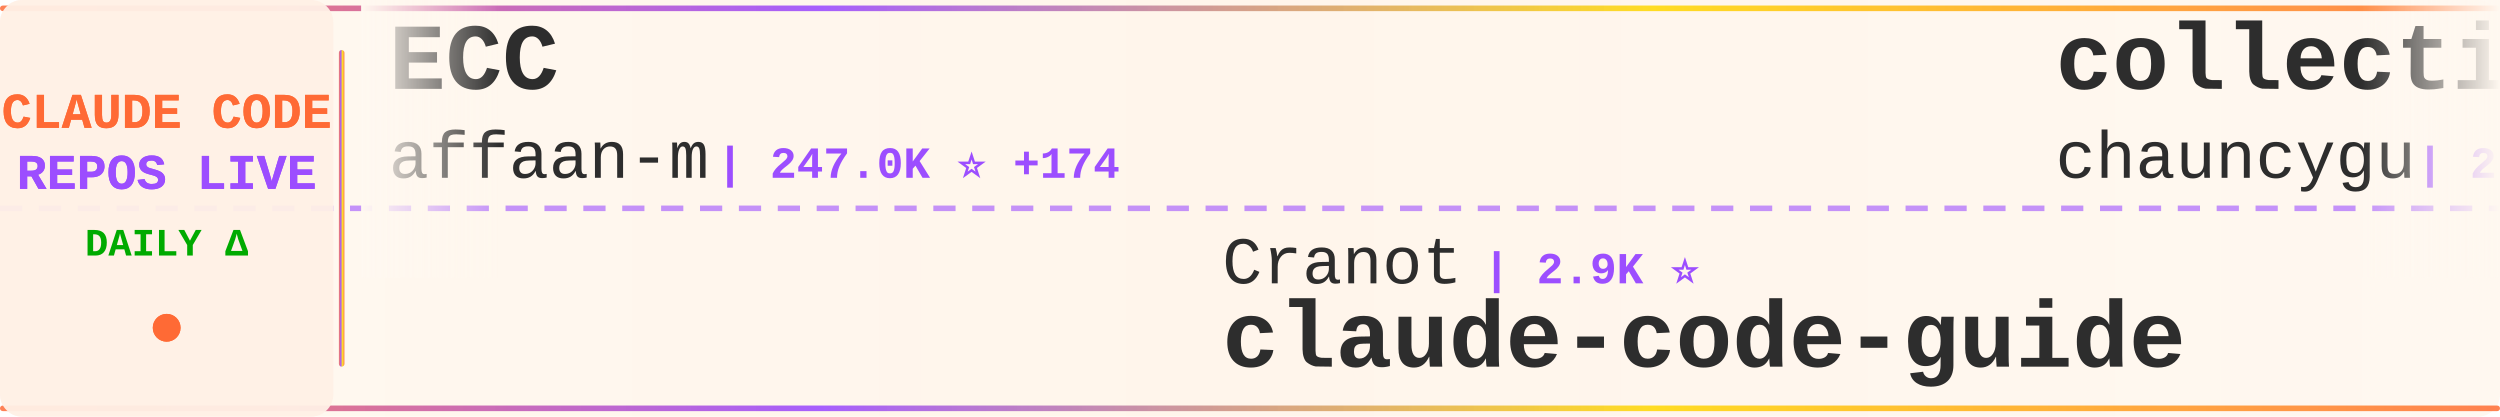
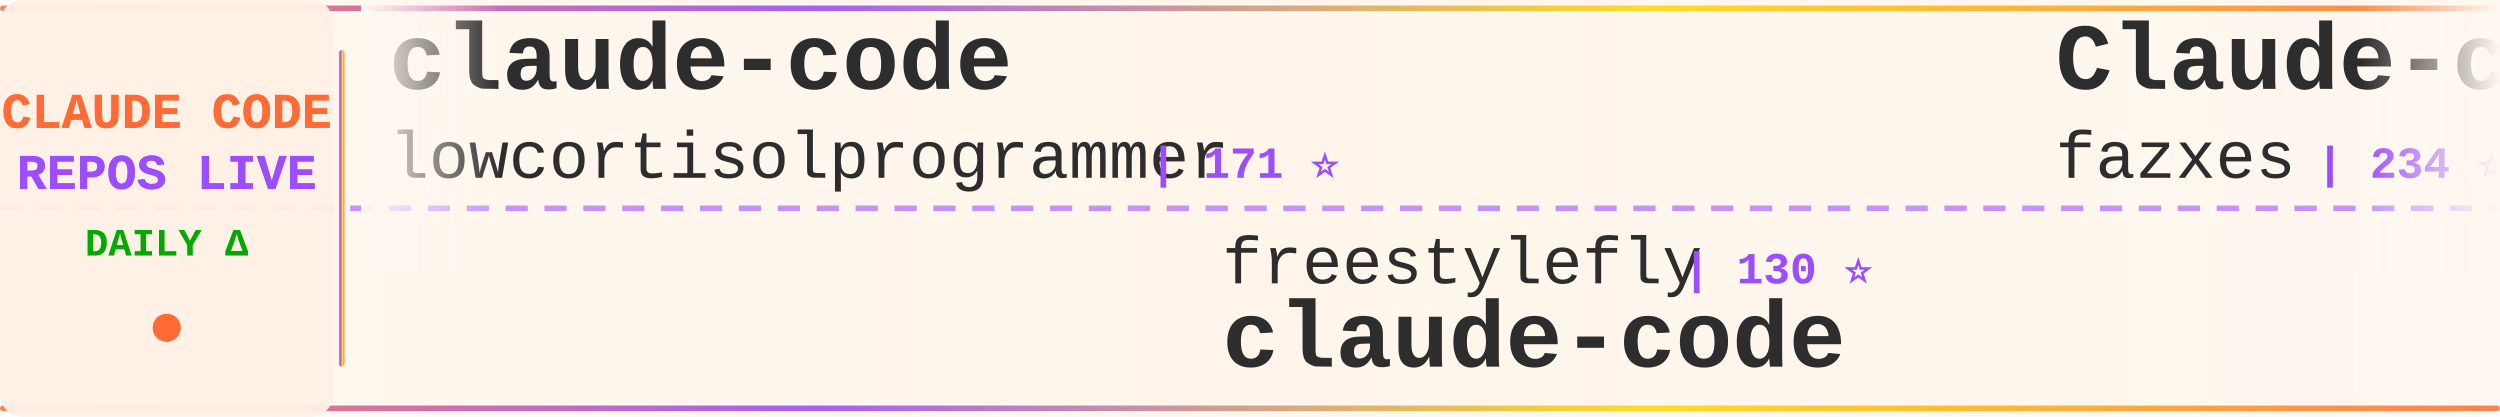
<svg xmlns="http://www.w3.org/2000/svg" width="900" height="150">
  <defs>
    <linearGradient id="tickerBg" x1="0%" y1="0%" x2="100%" y2="0%">
      <stop offset="0%" style="stop-color:#fff8f0;stop-opacity:0.98" />
      <stop offset="50%" style="stop-color:#fff5eb;stop-opacity:1" />
      <stop offset="100%" style="stop-color:#fff8f0;stop-opacity:0.98" />
    </linearGradient>
    <linearGradient id="borderGrad" x1="0%" y1="0%" x2="100%" y2="0%">
      <stop offset="0%" style="stop-color:#FF6B35;stop-opacity:0.85">
        <animate attributeName="stop-opacity" values="0.85;1;0.85" dur="2s" repeatCount="indefinite" />
      </stop>
      <stop offset="33%" style="stop-color:#9C4EFF;stop-opacity:0.9">
        <animate attributeName="stop-opacity" values="0.9;1;0.9" dur="2.2s" repeatCount="indefinite" />
      </stop>
      <stop offset="66%" style="stop-color:#FFD700;stop-opacity:0.85">
        <animate attributeName="stop-opacity" values="0.85;1;0.85" dur="1.8s" repeatCount="indefinite" />
      </stop>
      <stop offset="100%" style="stop-color:#FF6B35;stop-opacity:0.85">
        <animate attributeName="stop-opacity" values="0.85;1;0.85" dur="2s" repeatCount="indefinite" />
      </stop>
    </linearGradient>
    <filter id="textGlow">
      <feGaussianBlur stdDeviation="0.15" result="coloredBlur" />
      <feMerge>
        <feMergeNode in="coloredBlur" />
        <feMergeNode in="SourceGraphic" />
      </feMerge>
    </filter>
    <filter id="metricGlow">
      <feGaussianBlur stdDeviation="0.2" result="coloredBlur" />
      <feMerge>
        <feMergeNode in="coloredBlur" />
        <feMergeNode in="SourceGraphic" />
      </feMerge>
    </filter>
    <linearGradient id="leftFade" x1="0%" y1="0%" x2="100%" y2="0%">
      <stop offset="0%" style="stop-color:#fff8f0;stop-opacity:1" />
      <stop offset="100%" style="stop-color:#fff8f0;stop-opacity:0" />
    </linearGradient>
    <linearGradient id="rightFade" x1="0%" y1="0%" x2="100%" y2="0%">
      <stop offset="0%" style="stop-color:#fff8f0;stop-opacity:0" />
      <stop offset="100%" style="stop-color:#fff8f0;stop-opacity:1" />
    </linearGradient>
  </defs>
  <rect width="900" height="150" fill="url(#tickerBg)" rx="8" />
  <rect x="0" y="2" width="900" height="2" fill="url(#borderGrad)" rx="1" />
  <rect x="0" y="146" width="900" height="2" fill="url(#borderGrad)" rx="1" />
  <line x1="0" y1="75" x2="900" y2="75" stroke="#9C4EFF" stroke-width="2" stroke-dasharray="8 6" opacity="0.6" />
  <rect x="0" y="0" width="120" height="150" fill="#fff0e6" opacity="0.95" rx="8" />
  <text x="60" y="46" font-family="'Courier New', monospace" font-size="18" font-weight="bold" fill="#FF6B35" text-anchor="middle" filter="url(#textGlow)">
    CLAUDE CODE
  </text>
  <text x="60" y="68" font-family="'Courier New', monospace" font-size="18" font-weight="bold" fill="#9C4EFF" text-anchor="middle" filter="url(#textGlow)">
    REPOS LIVE
  </text>
  <text x="60" y="92" font-family="'Courier New', monospace" font-size="14" font-weight="bold" fill="#00aa00" text-anchor="middle">
    DAILY Δ
  </text>
  <circle cx="60" cy="118" r="5" fill="#FF6B35" filter="url(#metricGlow)">
    <animate attributeName="r" values="4;6;4" dur="1.5s" repeatCount="indefinite" />
    <animate attributeName="opacity" values="0.6;1;0.6" dur="1.5s" repeatCount="indefinite" />
  </circle>
  <rect x="122" y="18" width="2" height="114" fill="url(#borderGrad)" rx="1" />
  <clipPath id="tickerClip">
    <rect x="130" y="0" width="770" height="150" />
  </clipPath>
  <g clip-path="url(#tickerClip)">
    <g id="tickerItems">
      <animateTransform attributeName="transform" attributeType="XML" type="translate" from="0 0" to="-3000 0" dur="54s" repeatCount="indefinite" />
      <g transform="translate(0, 0)">
-         <text x="140" y="32" font-family="'Courier New', monospace" font-size="34" font-weight="bold" fill="#2d2d2d">ECC</text>
-         <text x="140" y="64" font-family="'Courier New', monospace" font-size="24" font-weight="normal" fill="#2d2d2d" opacity="1.0">affaan-m</text>
-         <text x="258" y="64" font-family="'Courier New', monospace" font-size="16" font-weight="bold" fill="#9C4EFF"> | 247.0K ⭐ +174</text>
+         <text x="140" y="32" font-family="'Courier New', monospace" font-size="34" font-weight="bold" fill="#2d2d2d">claude-code</text>
+         <text x="140" y="64" font-family="'Courier New', monospace" font-size="24" font-weight="normal" fill="#2d2d2d" opacity="1.0">lowcortisolprogrammer</text>
+         <text x="414" y="64" font-family="'Courier New', monospace" font-size="16" font-weight="bold" fill="#9C4EFF"> | 171 ⭐</text>
      </g>
      <g transform="translate(300, 0)">
-         <text x="140" y="102" font-family="'Courier New', monospace" font-size="24" font-weight="normal" fill="#2d2d2d" opacity="1.0">Cranot</text>
-         <text x="234" y="102" font-family="'Courier New', monospace" font-size="16" font-weight="bold" fill="#9C4EFF"> | 2.9K ⭐</text>
-         <text x="140" y="132" font-family="'Courier New', monospace" font-size="34" font-weight="bold" fill="#2d2d2d">claude-code-guide</text>
+         <text x="140" y="102" font-family="'Courier New', monospace" font-size="24" font-weight="normal" fill="#2d2d2d" opacity="1.0">freestylefly</text>
+         <text x="306" y="102" font-family="'Courier New', monospace" font-size="16" font-weight="bold" fill="#9C4EFF"> | 130 ⭐</text>
+         <text x="140" y="132" font-family="'Courier New', monospace" font-size="34" font-weight="bold" fill="#2d2d2d">claude-code</text>
      </g>
      <g transform="translate(600, 0)">
+         <text x="140" y="32" font-family="'Courier New', monospace" font-size="34" font-weight="bold" fill="#2d2d2d">Claude-code</text>
+         <text x="140" y="64" font-family="'Courier New', monospace" font-size="24" font-weight="normal" fill="#2d2d2d" opacity="1.0">fazxes</text>
+         <text x="234" y="64" font-family="'Courier New', monospace" font-size="16" font-weight="bold" fill="#9C4EFF"> | 234 ⭐</text>
+       </g>
+       <g transform="translate(900, 0)">
+         <text x="140" y="102" font-family="'Courier New', monospace" font-size="24" font-weight="normal" fill="#2d2d2d" opacity="1.0">pengchengneo</text>
+         <text x="306" y="102" font-family="'Courier New', monospace" font-size="16" font-weight="bold" fill="#9C4EFF"> | 1.8K ⭐</text>
+         <text x="140" y="132" font-family="'Courier New', monospace" font-size="34" font-weight="bold" fill="#2d2d2d">Claude-Code</text>
+       </g>
+       <g transform="translate(1200, 0)">
+         <text x="140" y="32" font-family="'Courier New', monospace" font-size="34" font-weight="bold" fill="#2d2d2d">awesome-claude-code-tool...</text>
+         <text x="140" y="64" font-family="'Courier New', monospace" font-size="24" font-weight="normal" fill="#2d2d2d" opacity="1.0">rohitg00</text>
+         <text x="258" y="64" font-family="'Courier New', monospace" font-size="16" font-weight="bold" fill="#9C4EFF"> | 2.6K ⭐ +2</text>
+       </g>
+       <g transform="translate(1500, 0)">
+         <text x="140" y="102" font-family="'Courier New', monospace" font-size="24" font-weight="normal" fill="#2d2d2d" opacity="1.0">FlorianBruniaux</text>
+         <text x="342" y="102" font-family="'Courier New', monospace" font-size="16" font-weight="bold" fill="#9C4EFF"> | 5.9K ⭐ +3</text>
+         <text x="140" y="132" font-family="'Courier New', monospace" font-size="34" font-weight="bold" fill="#2d2d2d">claude-code-ultimate-gui...</text>
+       </g>
+       <g transform="translate(1800, 0)">
+         <text x="140" y="32" font-family="'Courier New', monospace" font-size="34" font-weight="bold" fill="#2d2d2d">claude-code</text>
+         <text x="140" y="64" font-family="'Courier New', monospace" font-size="24" font-weight="normal" fill="#2d2d2d" opacity="1.0">jarmuine</text>
+         <text x="258" y="64" font-family="'Courier New', monospace" font-size="16" font-weight="bold" fill="#9C4EFF"> | 2.3K ⭐</text>
+       </g>
+       <g transform="translate(2100, 0)">
+         <text x="140" y="102" font-family="'Courier New', monospace" font-size="24" font-weight="normal" fill="#2d2d2d" opacity="1.0">anthropics</text>
+         <text x="282" y="102" font-family="'Courier New', monospace" font-size="16" font-weight="bold" fill="#9C4EFF"> | 144.0K ⭐ +26</text>
+         <text x="140" y="132" font-family="'Courier New', monospace" font-size="34" font-weight="bold" fill="#2d2d2d">claude-code</text>
+       </g>
+       <g transform="translate(2400, 0)">
        <text x="140" y="32" font-family="'Courier New', monospace" font-size="34" font-weight="bold" fill="#2d2d2d">collection-claude-code-s...</text>
        <text x="140" y="64" font-family="'Courier New', monospace" font-size="24" font-weight="normal" fill="#2d2d2d" opacity="1.0">chauncygu</text>
        <text x="270" y="64" font-family="'Courier New', monospace" font-size="16" font-weight="bold" fill="#9C4EFF"> | 2.8K ⭐</text>
      </g>
-       <g transform="translate(900, 0)">
+       <g transform="translate(2700, 0)">
        <text x="140" y="102" font-family="'Courier New', monospace" font-size="24" font-weight="normal" fill="#2d2d2d" opacity="1.0">anthropics</text>
-         <text x="282" y="102" font-family="'Courier New', monospace" font-size="16" font-weight="bold" fill="#9C4EFF"> | 970 ⭐</text>
-         <text x="140" y="132" font-family="'Courier New', monospace" font-size="34" font-weight="bold" fill="#2d2d2d">claude-code-base-action</text>
+         <text x="282" y="102" font-family="'Courier New', monospace" font-size="16" font-weight="bold" fill="#9C4EFF"> | 8.8K ⭐ -1</text>
+         <text x="140" y="132" font-family="'Courier New', monospace" font-size="34" font-weight="bold" fill="#2d2d2d">claude-code-action</text>
      </g>
-       <g transform="translate(1200, 0)">
-         <text x="140" y="32" font-family="'Courier New', monospace" font-size="34" font-weight="bold" fill="#2d2d2d">learn-claude-code</text>
-         <text x="140" y="64" font-family="'Courier New', monospace" font-size="24" font-weight="normal" fill="#2d2d2d" opacity="1.0">shareAI-lab</text>
-         <text x="294" y="64" font-family="'Courier New', monospace" font-size="16" font-weight="bold" fill="#9C4EFF"> | 76.0K ⭐ +4</text>
+       <g transform="translate(3000, 0)">
+         <text x="140" y="32" font-family="'Courier New', monospace" font-size="34" font-weight="bold" fill="#2d2d2d">claude-code</text>
+         <text x="140" y="64" font-family="'Courier New', monospace" font-size="24" font-weight="normal" fill="#2d2d2d" opacity="1.0">lowcortisolprogrammer</text>
+         <text x="414" y="64" font-family="'Courier New', monospace" font-size="16" font-weight="bold" fill="#9C4EFF"> | 171 ⭐</text>
      </g>
-       <g transform="translate(1500, 0)">
-         <text x="140" y="102" font-family="'Courier New', monospace" font-size="24" font-weight="normal" fill="#2d2d2d" opacity="1.0">https-deeplearning-ai</text>
-         <text x="414" y="102" font-family="'Courier New', monospace" font-size="16" font-weight="bold" fill="#9C4EFF"> | 545 ⭐</text>
-         <text x="140" y="132" font-family="'Courier New', monospace" font-size="34" font-weight="bold" fill="#2d2d2d">sc-claude-code-files</text>
-       </g>
-       <g transform="translate(1800, 0)">
-         <text x="140" y="32" font-family="'Courier New', monospace" font-size="34" font-weight="bold" fill="#2d2d2d">claude-code-source-build</text>
-         <text x="140" y="64" font-family="'Courier New', monospace" font-size="24" font-weight="normal" fill="#2d2d2d" opacity="1.0">andrew-kramer-inno</text>
-         <text x="378" y="64" font-family="'Courier New', monospace" font-size="16" font-weight="bold" fill="#9C4EFF"> | 596 ⭐</text>
-       </g>
-       <g transform="translate(2100, 0)">
-         <text x="140" y="102" font-family="'Courier New', monospace" font-size="24" font-weight="normal" fill="#2d2d2d" opacity="1.0">xorespesp</text>
-         <text x="270" y="102" font-family="'Courier New', monospace" font-size="16" font-weight="bold" fill="#9C4EFF"> | 231 ⭐</text>
+       <g transform="translate(3300, 0)">
+         <text x="140" y="102" font-family="'Courier New', monospace" font-size="24" font-weight="normal" fill="#2d2d2d" opacity="1.0">freestylefly</text>
+         <text x="306" y="102" font-family="'Courier New', monospace" font-size="16" font-weight="bold" fill="#9C4EFF"> | 130 ⭐</text>
        <text x="140" y="132" font-family="'Courier New', monospace" font-size="34" font-weight="bold" fill="#2d2d2d">claude-code</text>
      </g>
-       <g transform="translate(2400, 0)">
-         <text x="140" y="32" font-family="'Courier New', monospace" font-size="34" font-weight="bold" fill="#2d2d2d">everything-claude-code</text>
-         <text x="140" y="64" font-family="'Courier New', monospace" font-size="24" font-weight="normal" fill="#2d2d2d" opacity="1.0">WorldFlowAI</text>
-         <text x="294" y="64" font-family="'Courier New', monospace" font-size="16" font-weight="bold" fill="#9C4EFF"> | 2.0K ⭐ +14</text>
-       </g>
-       <g transform="translate(2700, 0)">
-         <text x="140" y="102" font-family="'Courier New', monospace" font-size="24" font-weight="normal" fill="#2d2d2d" opacity="1.0">huangserva</text>
-         <text x="282" y="102" font-family="'Courier New', monospace" font-size="16" font-weight="bold" fill="#9C4EFF"> | 627 ⭐</text>
-         <text x="140" y="132" font-family="'Courier New', monospace" font-size="34" font-weight="bold" fill="#2d2d2d">claude-code-cli</text>
-       </g>
-       <g transform="translate(3000, 0)">
-         <text x="140" y="32" font-family="'Courier New', monospace" font-size="34" font-weight="bold" fill="#2d2d2d">ECC</text>
-         <text x="140" y="64" font-family="'Courier New', monospace" font-size="24" font-weight="normal" fill="#2d2d2d" opacity="1.0">affaan-m</text>
-         <text x="258" y="64" font-family="'Courier New', monospace" font-size="16" font-weight="bold" fill="#9C4EFF"> | 247.0K ⭐ +174</text>
-       </g>
-       <g transform="translate(3300, 0)">
-         <text x="140" y="102" font-family="'Courier New', monospace" font-size="24" font-weight="normal" fill="#2d2d2d" opacity="1.0">Cranot</text>
-         <text x="234" y="102" font-family="'Courier New', monospace" font-size="16" font-weight="bold" fill="#9C4EFF"> | 2.9K ⭐</text>
-         <text x="140" y="132" font-family="'Courier New', monospace" font-size="34" font-weight="bold" fill="#2d2d2d">claude-code-guide</text>
-       </g>
      <g transform="translate(3600, 0)">
-         <text x="140" y="32" font-family="'Courier New', monospace" font-size="34" font-weight="bold" fill="#2d2d2d">collection-claude-code-s...</text>
-         <text x="140" y="64" font-family="'Courier New', monospace" font-size="24" font-weight="normal" fill="#2d2d2d" opacity="1.0">chauncygu</text>
-         <text x="270" y="64" font-family="'Courier New', monospace" font-size="16" font-weight="bold" fill="#9C4EFF"> | 2.8K ⭐</text>
+         <text x="140" y="32" font-family="'Courier New', monospace" font-size="34" font-weight="bold" fill="#2d2d2d">Claude-code</text>
+         <text x="140" y="64" font-family="'Courier New', monospace" font-size="24" font-weight="normal" fill="#2d2d2d" opacity="1.0">fazxes</text>
+         <text x="234" y="64" font-family="'Courier New', monospace" font-size="16" font-weight="bold" fill="#9C4EFF"> | 234 ⭐</text>
      </g>
      <g transform="translate(3900, 0)">
-         <text x="140" y="102" font-family="'Courier New', monospace" font-size="24" font-weight="normal" fill="#2d2d2d" opacity="1.0">anthropics</text>
-         <text x="282" y="102" font-family="'Courier New', monospace" font-size="16" font-weight="bold" fill="#9C4EFF"> | 970 ⭐</text>
-         <text x="140" y="132" font-family="'Courier New', monospace" font-size="34" font-weight="bold" fill="#2d2d2d">claude-code-base-action</text>
+         <text x="140" y="102" font-family="'Courier New', monospace" font-size="24" font-weight="normal" fill="#2d2d2d" opacity="1.0">pengchengneo</text>
+         <text x="306" y="102" font-family="'Courier New', monospace" font-size="16" font-weight="bold" fill="#9C4EFF"> | 1.8K ⭐</text>
+         <text x="140" y="132" font-family="'Courier New', monospace" font-size="34" font-weight="bold" fill="#2d2d2d">Claude-Code</text>
      </g>
    </g>
  </g>
  <rect x="130" y="0" width="50" height="100" fill="url(#leftFade)" />
  <rect x="850" y="0" width="50" height="100" fill="url(#rightFade)" />
</svg>
